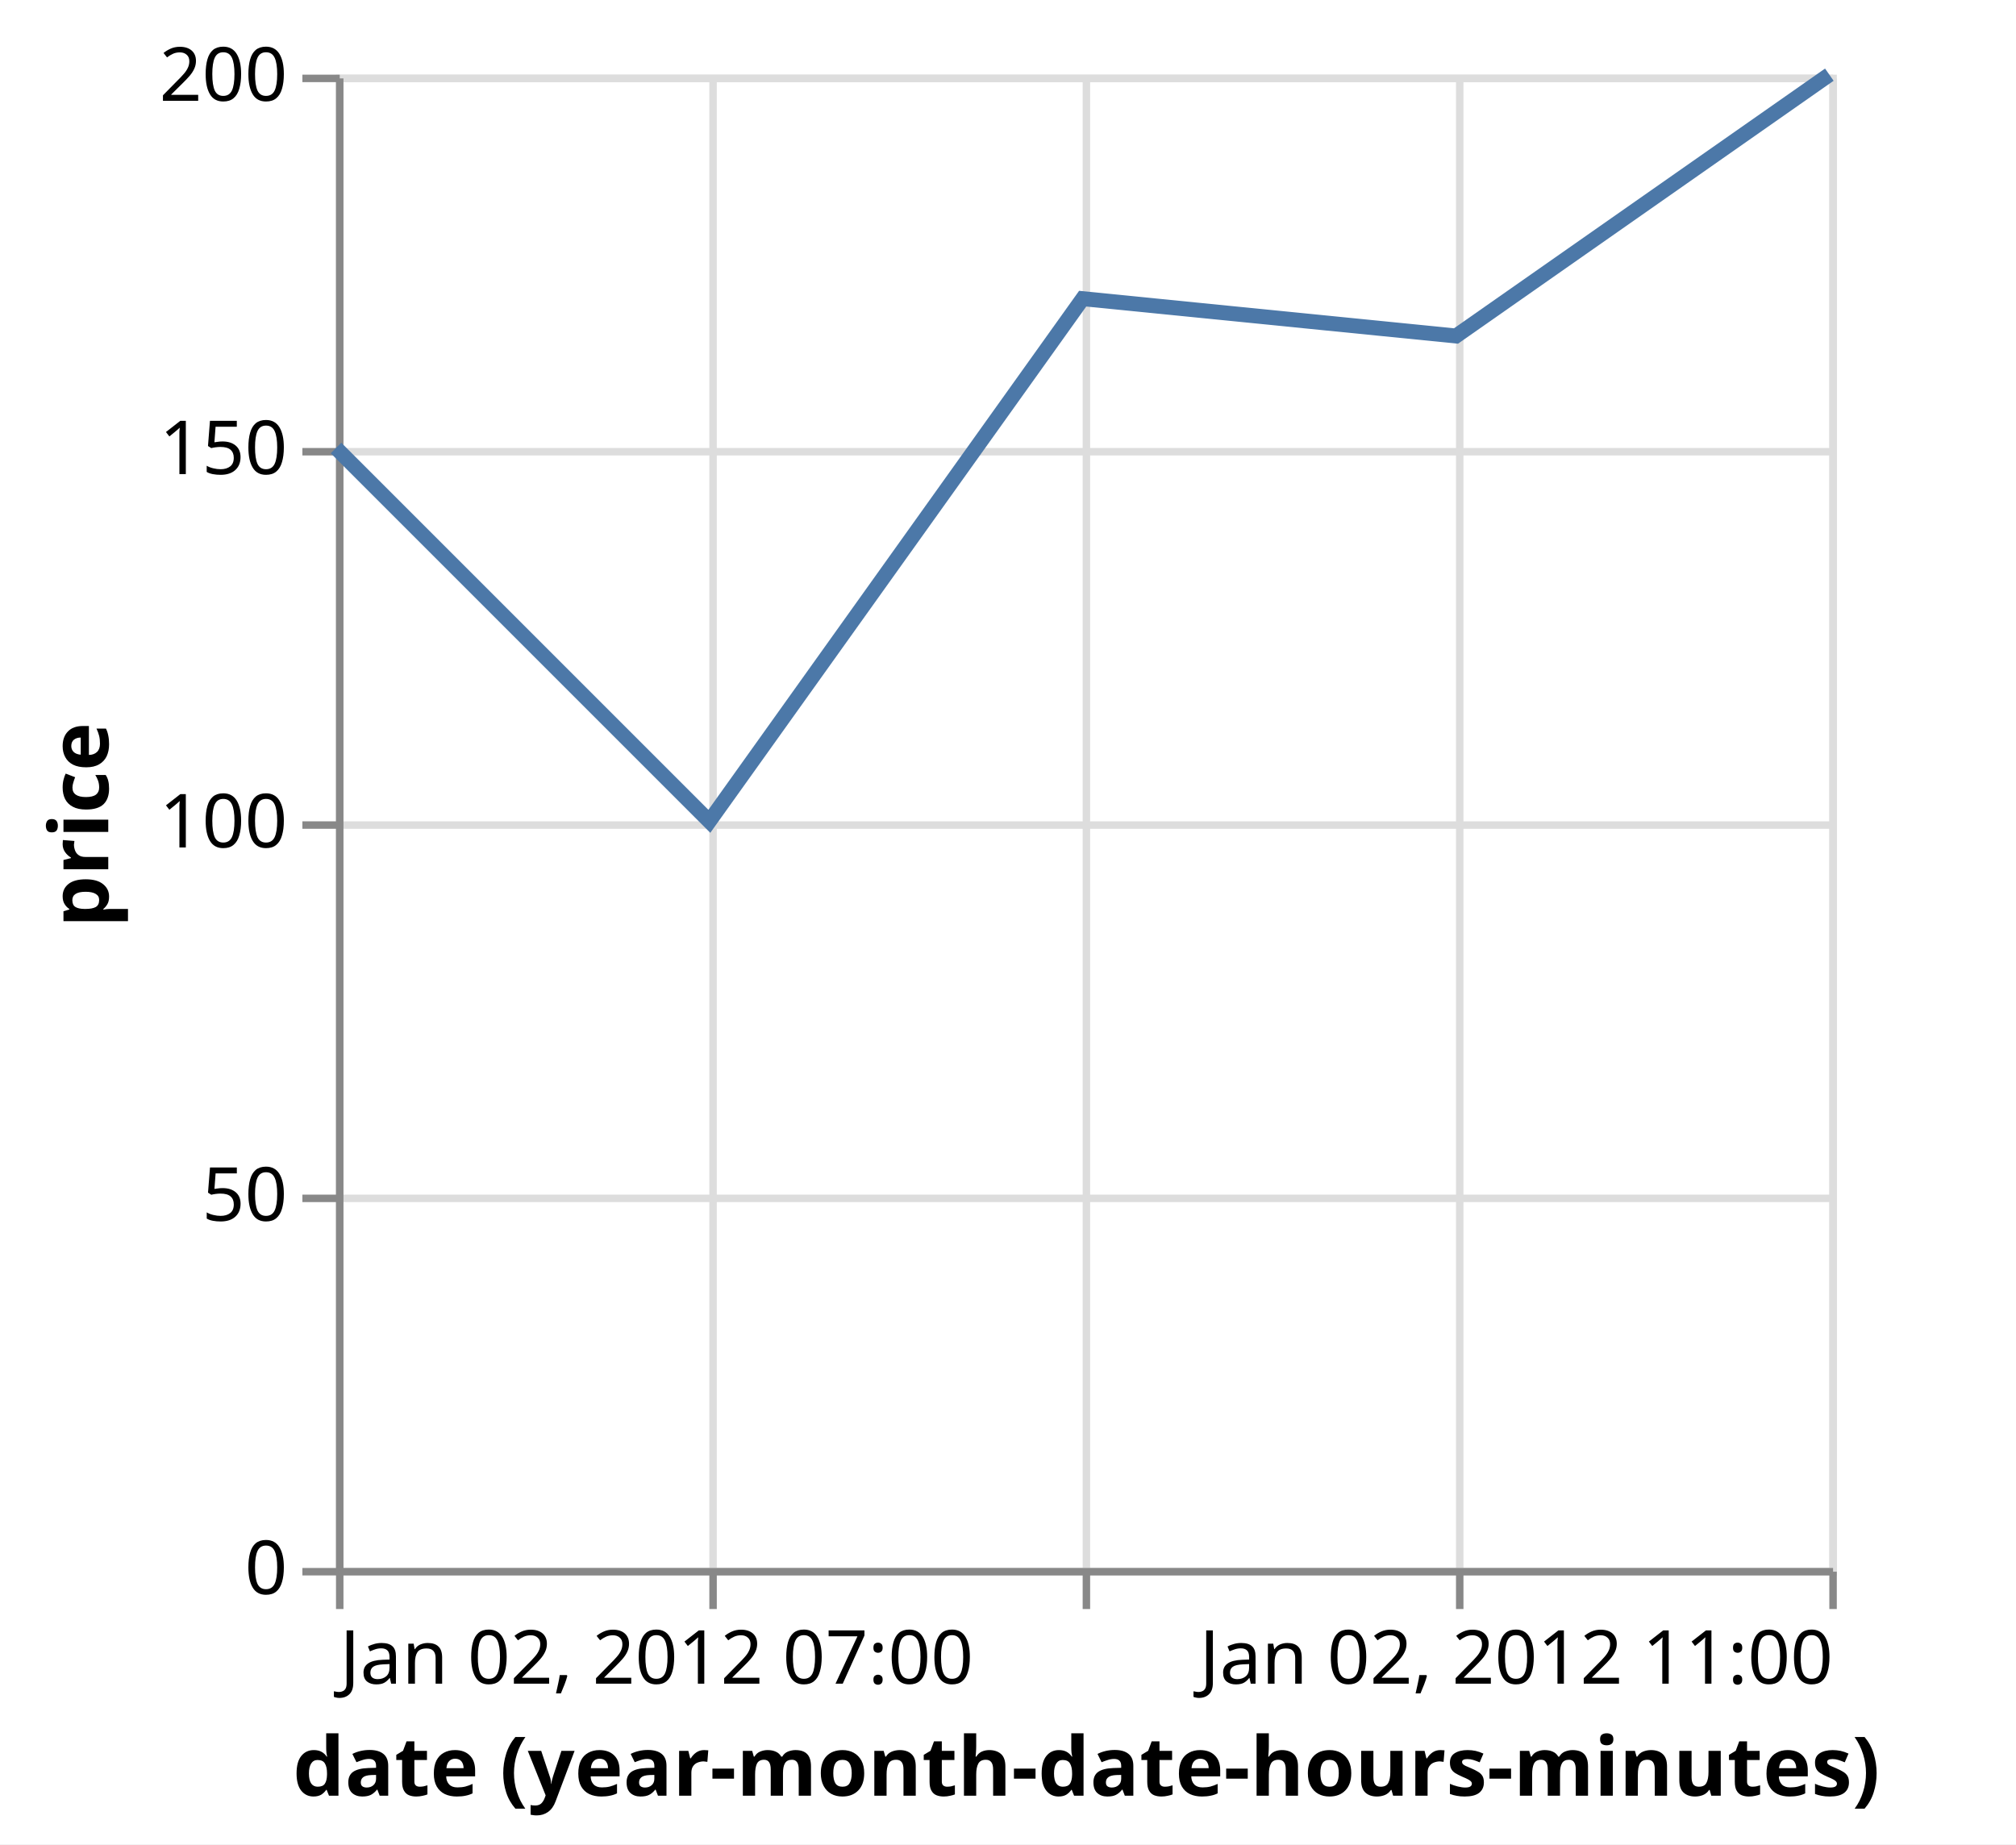
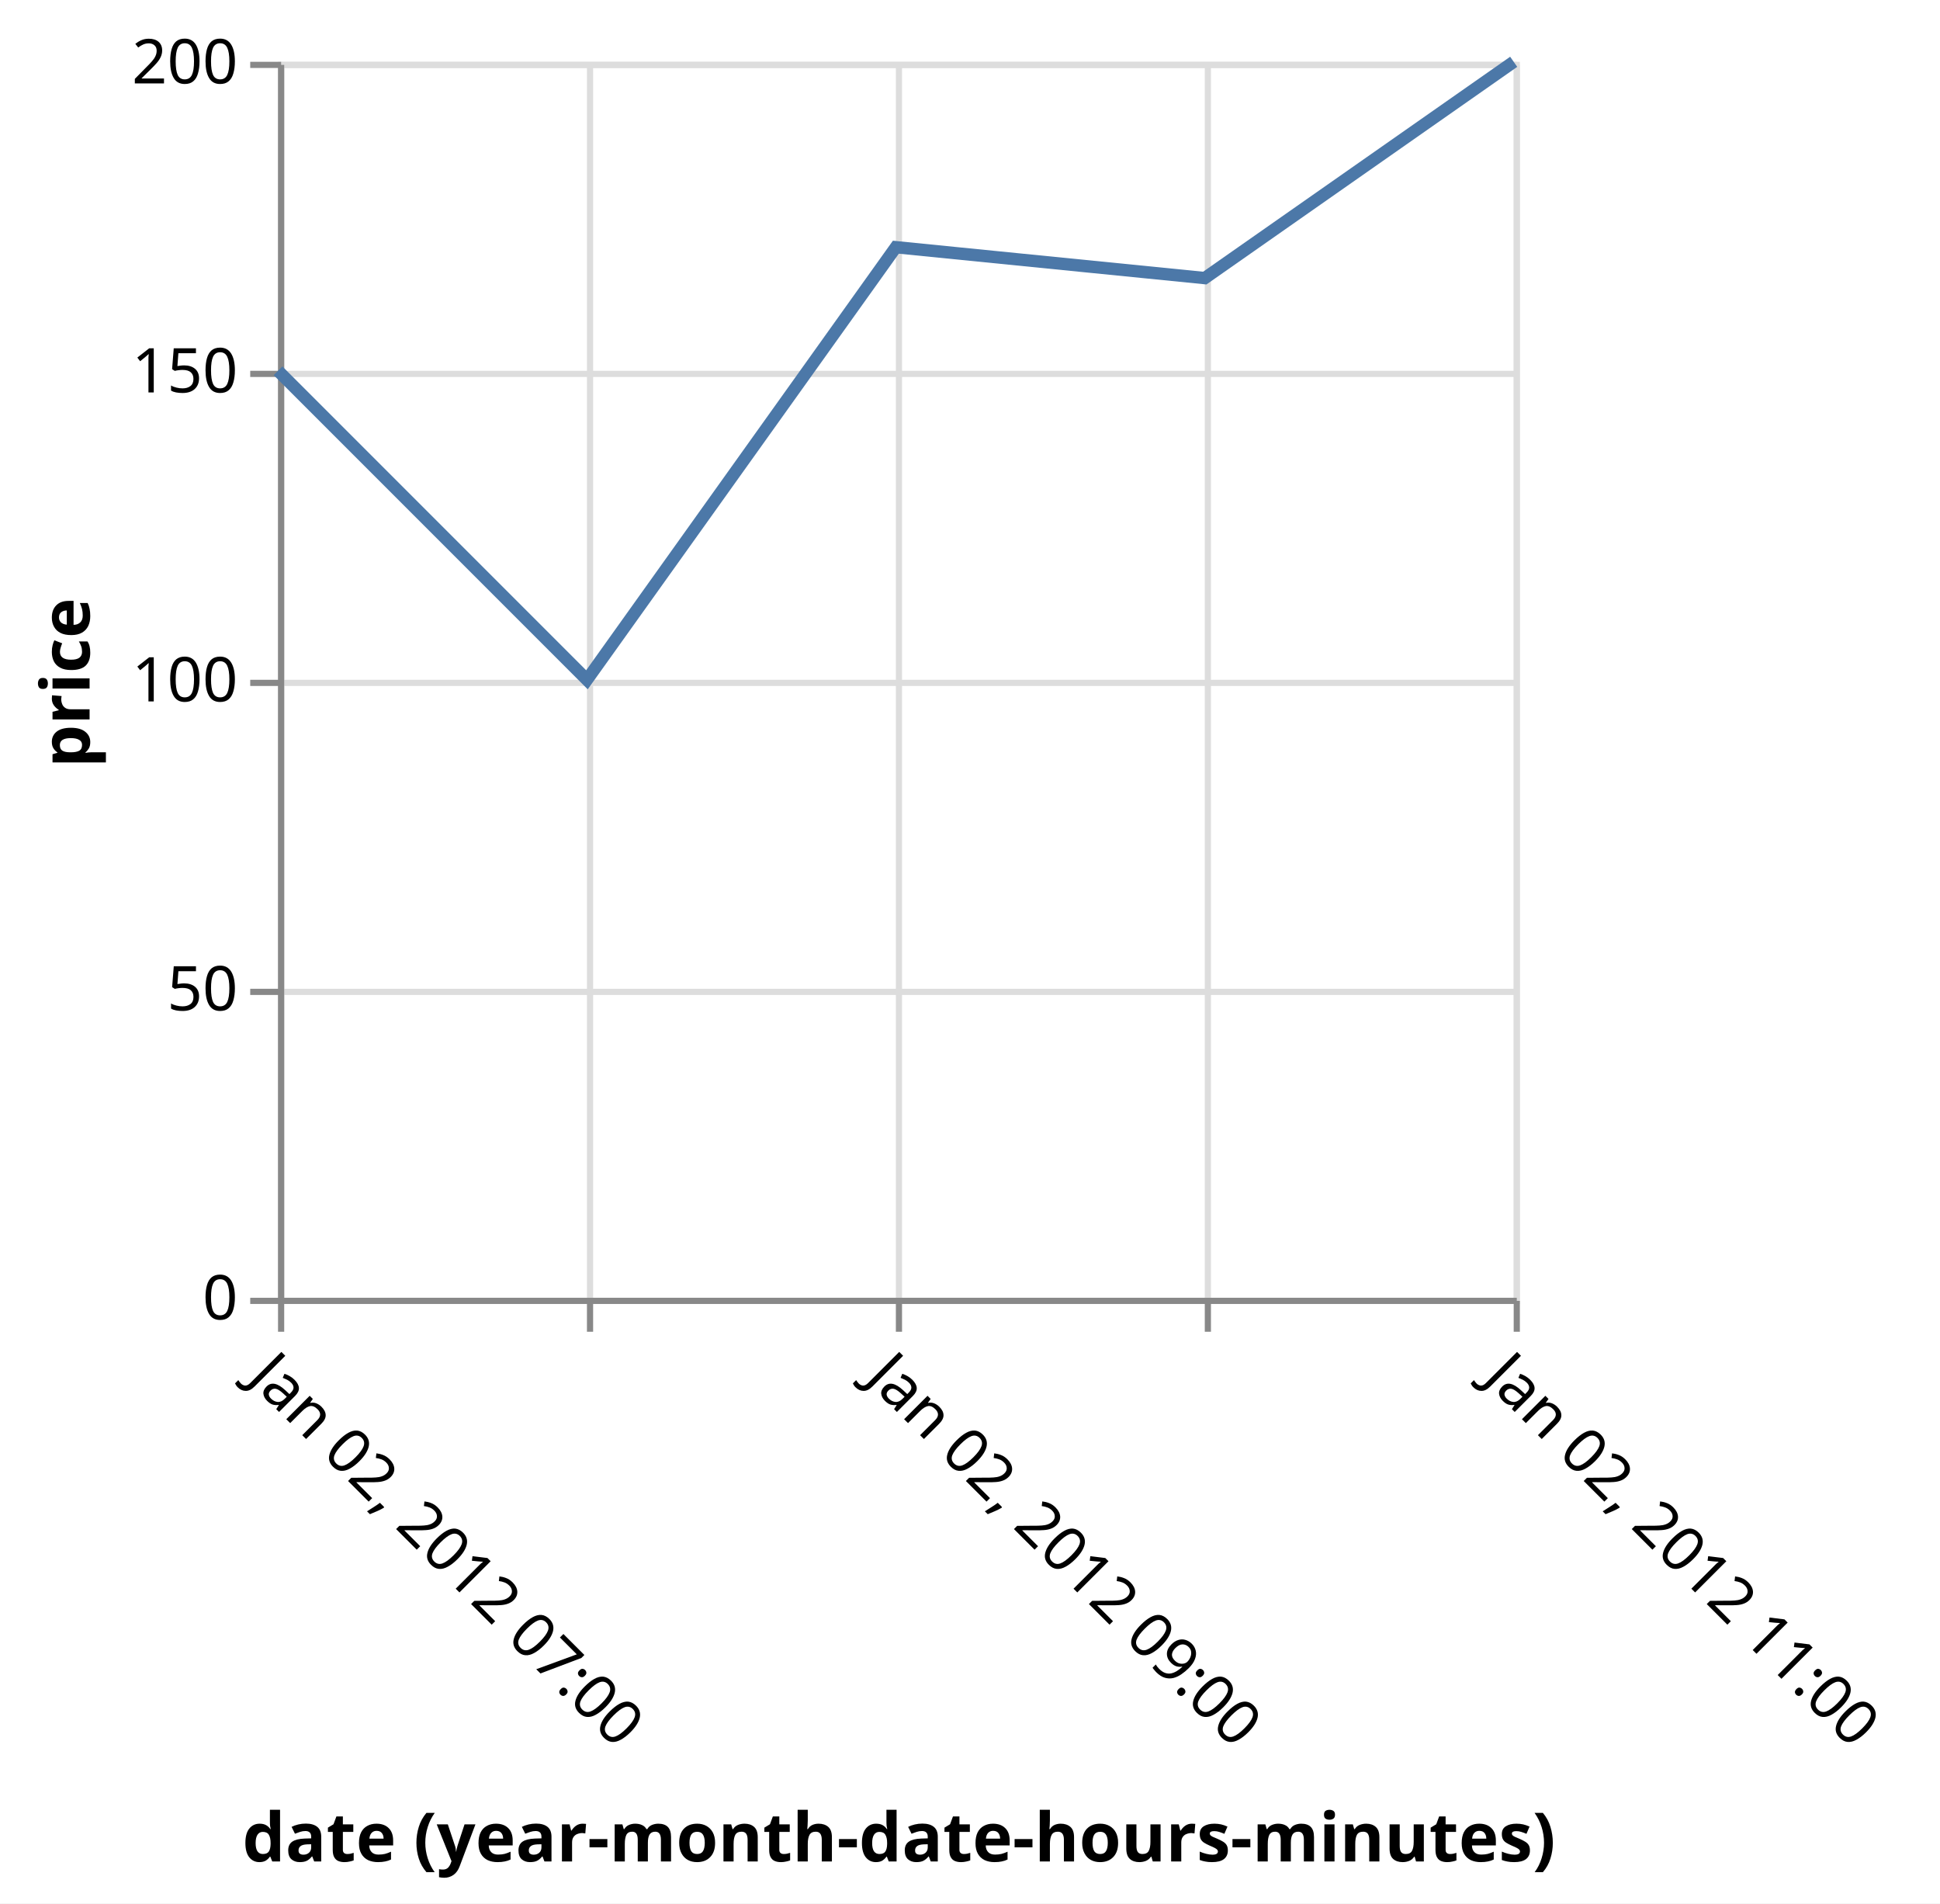
- <svg xmlns="http://www.w3.org/2000/svg" class="marks" width="270" height="247" viewBox="0 0 270 247" version="1.1">
-   <rect width="270" height="247" style="fill: white;" />
+ <svg xmlns="http://www.w3.org/2000/svg" class="marks" width="314" height="308" viewBox="0 0 314 308" version="1.1">
+   <rect width="314" height="308" style="fill: white;" />
  <g transform="translate(45,10)">
    <g class="mark-group role-frame root">
      <g transform="translate(0,0)">
        <path class="background" d="M0.5,0.5h200v200h-200Z" style="fill: none; stroke: #ddd;" />
        <g>
          <g class="mark-group role-axis">
            <g transform="translate(0.5,200.5)">
              <path class="background" d="M0,0h0v0h0Z" style="pointer-events: none; fill: none;" />
              <g>
                <g class="mark-rule role-axis-grid" style="pointer-events: none;">
                  <line transform="translate(0,-200)" x2="0" y2="200" style="fill: none; stroke: #ddd; stroke-width: 1; opacity: 1;" />
                  <line transform="translate(50,-200)" x2="0" y2="200" style="fill: none; stroke: #ddd; stroke-width: 1; opacity: 1;" />
                  <line transform="translate(100,-200)" x2="0" y2="200" style="fill: none; stroke: #ddd; stroke-width: 1; opacity: 1;" />
                  <line transform="translate(150,-200)" x2="0" y2="200" style="fill: none; stroke: #ddd; stroke-width: 1; opacity: 1;" />
                  <line transform="translate(200,-200)" x2="0" y2="200" style="fill: none; stroke: #ddd; stroke-width: 1; opacity: 1;" />
                </g>
              </g>
              <path class="foreground" d="" style="pointer-events: none; display: none; fill: none;" />
            </g>
          </g>
          <g class="mark-group role-axis">
            <g transform="translate(0.5,0.5)">
              <path class="background" d="M0,0h0v0h0Z" style="pointer-events: none; fill: none;" />
              <g>
                <g class="mark-rule role-axis-grid" style="pointer-events: none;">
                  <line transform="translate(0,200)" x2="200" y2="0" style="fill: none; stroke: #ddd; stroke-width: 1; opacity: 1;" />
                  <line transform="translate(0,150)" x2="200" y2="0" style="fill: none; stroke: #ddd; stroke-width: 1; opacity: 1;" />
                  <line transform="translate(0,100)" x2="200" y2="0" style="fill: none; stroke: #ddd; stroke-width: 1; opacity: 1;" />
                  <line transform="translate(0,50)" x2="200" y2="0" style="fill: none; stroke: #ddd; stroke-width: 1; opacity: 1;" />
                  <line transform="translate(0,0)" x2="200" y2="0" style="fill: none; stroke: #ddd; stroke-width: 1; opacity: 1;" />
                </g>
              </g>
              <path class="foreground" d="" style="pointer-events: none; display: none; fill: none;" />
            </g>
          </g>
          <g class="mark-group role-axis">
            <g transform="translate(0.5,200.5)">
              <path class="background" d="M0,0h0v0h0Z" style="pointer-events: none; fill: none;" />
              <g>
                <g class="mark-rule role-axis-tick" style="pointer-events: none;">
                  <line transform="translate(0,0)" x2="0" y2="5" style="fill: none; stroke: #888; stroke-width: 1; opacity: 1;" />
                  <line transform="translate(50,0)" x2="0" y2="5" style="fill: none; stroke: #888; stroke-width: 1; opacity: 1;" />
                  <line transform="translate(100,0)" x2="0" y2="5" style="fill: none; stroke: #888; stroke-width: 1; opacity: 1;" />
                  <line transform="translate(150,0)" x2="0" y2="5" style="fill: none; stroke: #888; stroke-width: 1; opacity: 1;" />
                  <line transform="translate(200,0)" x2="0" y2="5" style="fill: none; stroke: #888; stroke-width: 1; opacity: 1;" />
                </g>
                <g class="mark-text role-axis-label" style="pointer-events: none;">
-                   <text text-anchor="start" transform="translate(0,15)" style="font-family: sans-serif; font-size: 10px; fill: #000; opacity: 1;">Jan 02, 2012 07:00</text>
-                   <text text-anchor="middle" transform="translate(50,15)" style="font-family: sans-serif; font-size: 10px; fill: #000; opacity: 0;">Jan 02, 2012 08:00</text>
-                   <text text-anchor="middle" transform="translate(100,15)" style="font-family: sans-serif; font-size: 10px; fill: #000; opacity: 0;">Jan 02, 2012 09:00</text>
-                   <text text-anchor="middle" transform="translate(150,15)" style="font-family: sans-serif; font-size: 10px; fill: #000; opacity: 0;">Jan 02, 2012 10:00</text>
-                   <text text-anchor="end" transform="translate(200,15)" style="font-family: sans-serif; font-size: 10px; fill: #000; opacity: 1;">Jan 02, 2012 11:00</text>
+                   <text text-anchor="start" transform="translate(0,7) rotate(45) translate(0,8)" style="font-family: sans-serif; font-size: 10px; fill: #000; opacity: 1;">Jan 02, 2012 07:00</text>
+                   <text text-anchor="start" transform="translate(50,7) rotate(45) translate(0,8)" style="font-family: sans-serif; font-size: 10px; fill: #000; opacity: 0;">Jan 02, 2012 08:00</text>
+                   <text text-anchor="start" transform="translate(100,7) rotate(45) translate(0,8)" style="font-family: sans-serif; font-size: 10px; fill: #000; opacity: 1;">Jan 02, 2012 09:00</text>
+                   <text text-anchor="start" transform="translate(150,7) rotate(45) translate(0,8)" style="font-family: sans-serif; font-size: 10px; fill: #000; opacity: 0;">Jan 02, 2012 10:00</text>
+                   <text text-anchor="start" transform="translate(200,7) rotate(45) translate(0,8)" style="font-family: sans-serif; font-size: 10px; fill: #000; opacity: 1;">Jan 02, 2012 11:00</text>
                </g>
                <g class="mark-rule role-axis-domain" style="pointer-events: none;">
                  <line transform="translate(0,0)" x2="200" y2="0" style="fill: none; stroke: #888; stroke-width: 1; opacity: 1;" />
                </g>
                <g class="mark-text role-axis-title" style="pointer-events: none;">
-                   <text text-anchor="middle" transform="translate(100,30)" style="font-family: sans-serif; font-size: 11px; font-weight: bold; fill: #000; opacity: 1;">date (year-month-date-hours-minutes)</text>
+                   <text text-anchor="middle" transform="translate(100,90.71068)" style="font-family: sans-serif; font-size: 11px; font-weight: bold; fill: #000; opacity: 1;">date (year-month-date-hours-minutes)</text>
                </g>
              </g>
              <path class="foreground" d="" style="pointer-events: none; display: none; fill: none;" />
            </g>
          </g>
          <g class="mark-group role-axis">
            <g transform="translate(0.5,0.5)">
              <path class="background" d="M0,0h0v0h0Z" style="pointer-events: none; fill: none;" />
              <g>
                <g class="mark-rule role-axis-tick" style="pointer-events: none;">
                  <line transform="translate(0,200)" x2="-5" y2="0" style="fill: none; stroke: #888; stroke-width: 1; opacity: 1;" />
                  <line transform="translate(0,150)" x2="-5" y2="0" style="fill: none; stroke: #888; stroke-width: 1; opacity: 1;" />
                  <line transform="translate(0,100)" x2="-5" y2="0" style="fill: none; stroke: #888; stroke-width: 1; opacity: 1;" />
                  <line transform="translate(0,50)" x2="-5" y2="0" style="fill: none; stroke: #888; stroke-width: 1; opacity: 1;" />
                  <line transform="translate(0,0)" x2="-5" y2="0" style="fill: none; stroke: #888; stroke-width: 1; opacity: 1;" />
                </g>
                <g class="mark-text role-axis-label" style="pointer-events: none;">
                  <text text-anchor="end" transform="translate(-7,203)" style="font-family: sans-serif; font-size: 10px; fill: #000; opacity: 1;">0</text>
                  <text text-anchor="end" transform="translate(-7,153)" style="font-family: sans-serif; font-size: 10px; fill: #000; opacity: 1;">50</text>
                  <text text-anchor="end" transform="translate(-7,103)" style="font-family: sans-serif; font-size: 10px; fill: #000; opacity: 1;">100</text>
                  <text text-anchor="end" transform="translate(-7,53)" style="font-family: sans-serif; font-size: 10px; fill: #000; opacity: 1;">150</text>
                  <text text-anchor="end" transform="translate(-7,3)" style="font-family: sans-serif; font-size: 10px; fill: #000; opacity: 1;">200</text>
                </g>
                <g class="mark-rule role-axis-domain" style="pointer-events: none;">
                  <line transform="translate(0,200)" x2="0" y2="-200" style="fill: none; stroke: #888; stroke-width: 1; opacity: 1;" />
                </g>
                <g class="mark-text role-axis-title" style="pointer-events: none;">
                  <text text-anchor="middle" transform="translate(-29,100) rotate(-90) translate(0,-2)" style="font-family: sans-serif; font-size: 11px; font-weight: bold; fill: #000; opacity: 1;">price</text>
                </g>
              </g>
              <path class="foreground" d="" style="pointer-events: none; display: none; fill: none;" />
            </g>
          </g>
          <g class="mark-line role-mark marks">
            <path d="M0,50L50,100L100,30L150,35L200,0" style="fill: none; stroke: #4c78a8; stroke-width: 2;" />
          </g>
        </g>
        <path class="foreground" d="" style="display: none; fill: none;" />
      </g>
    </g>
  </g>
</svg>
